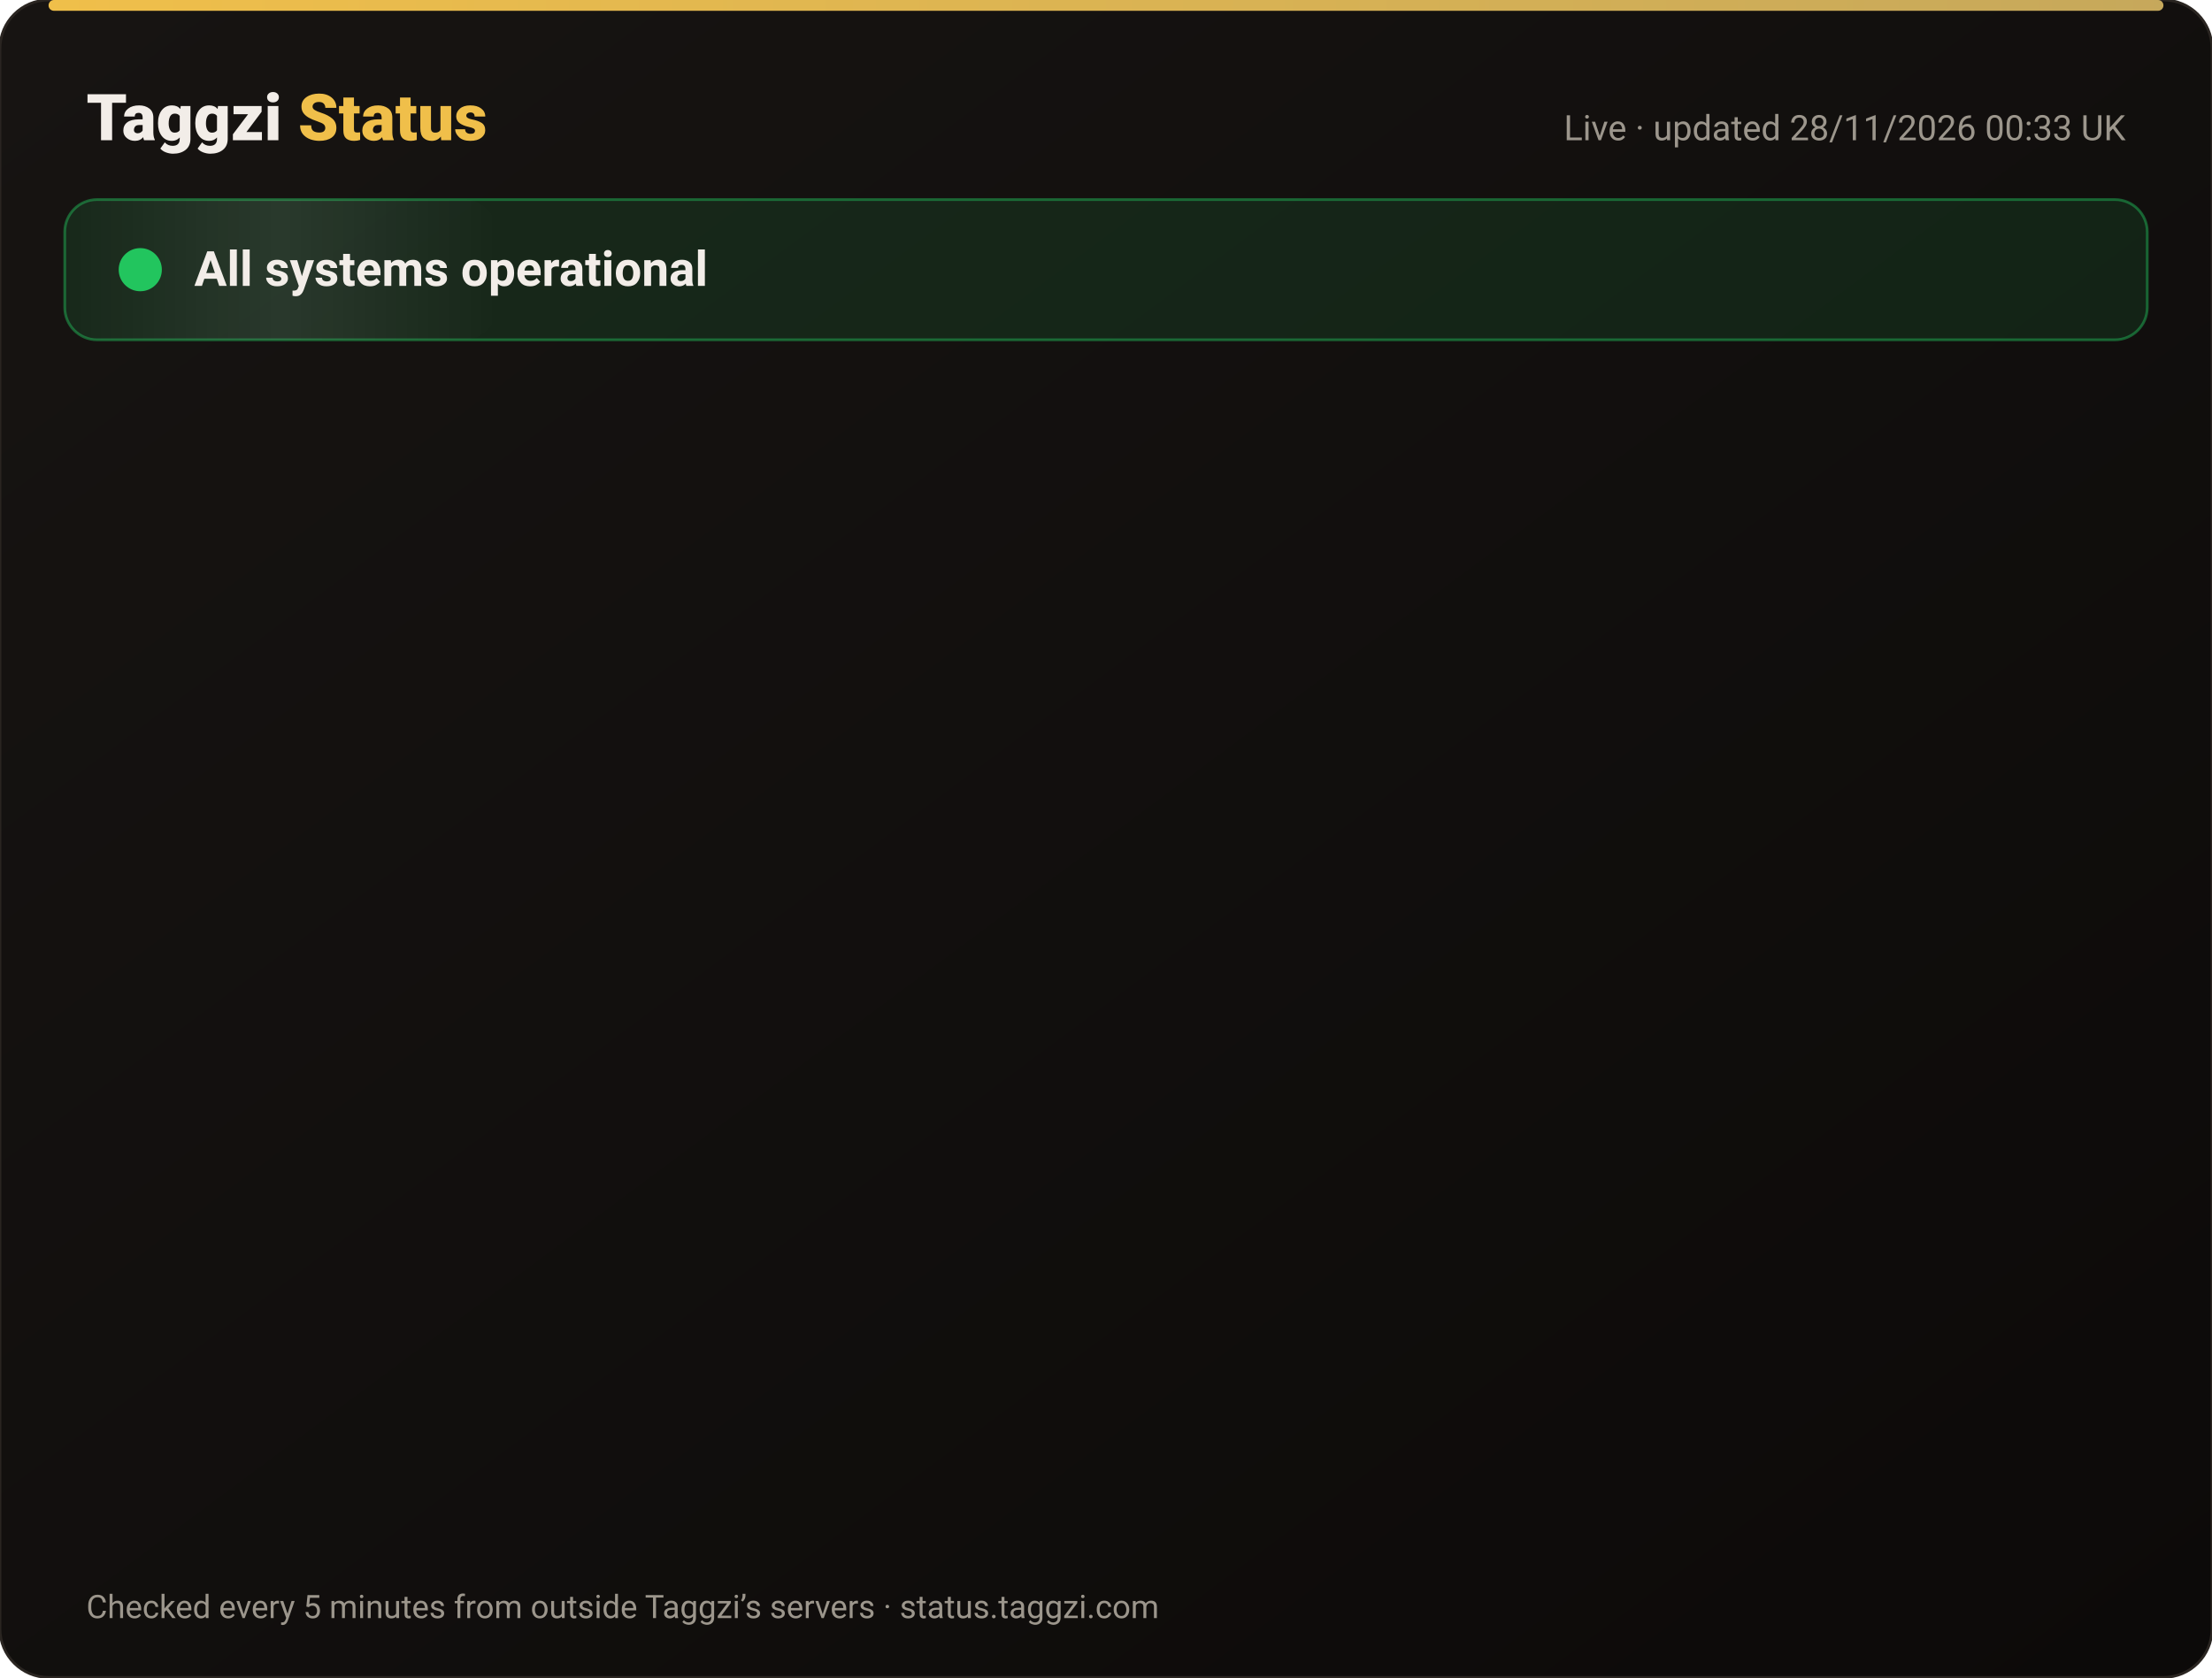
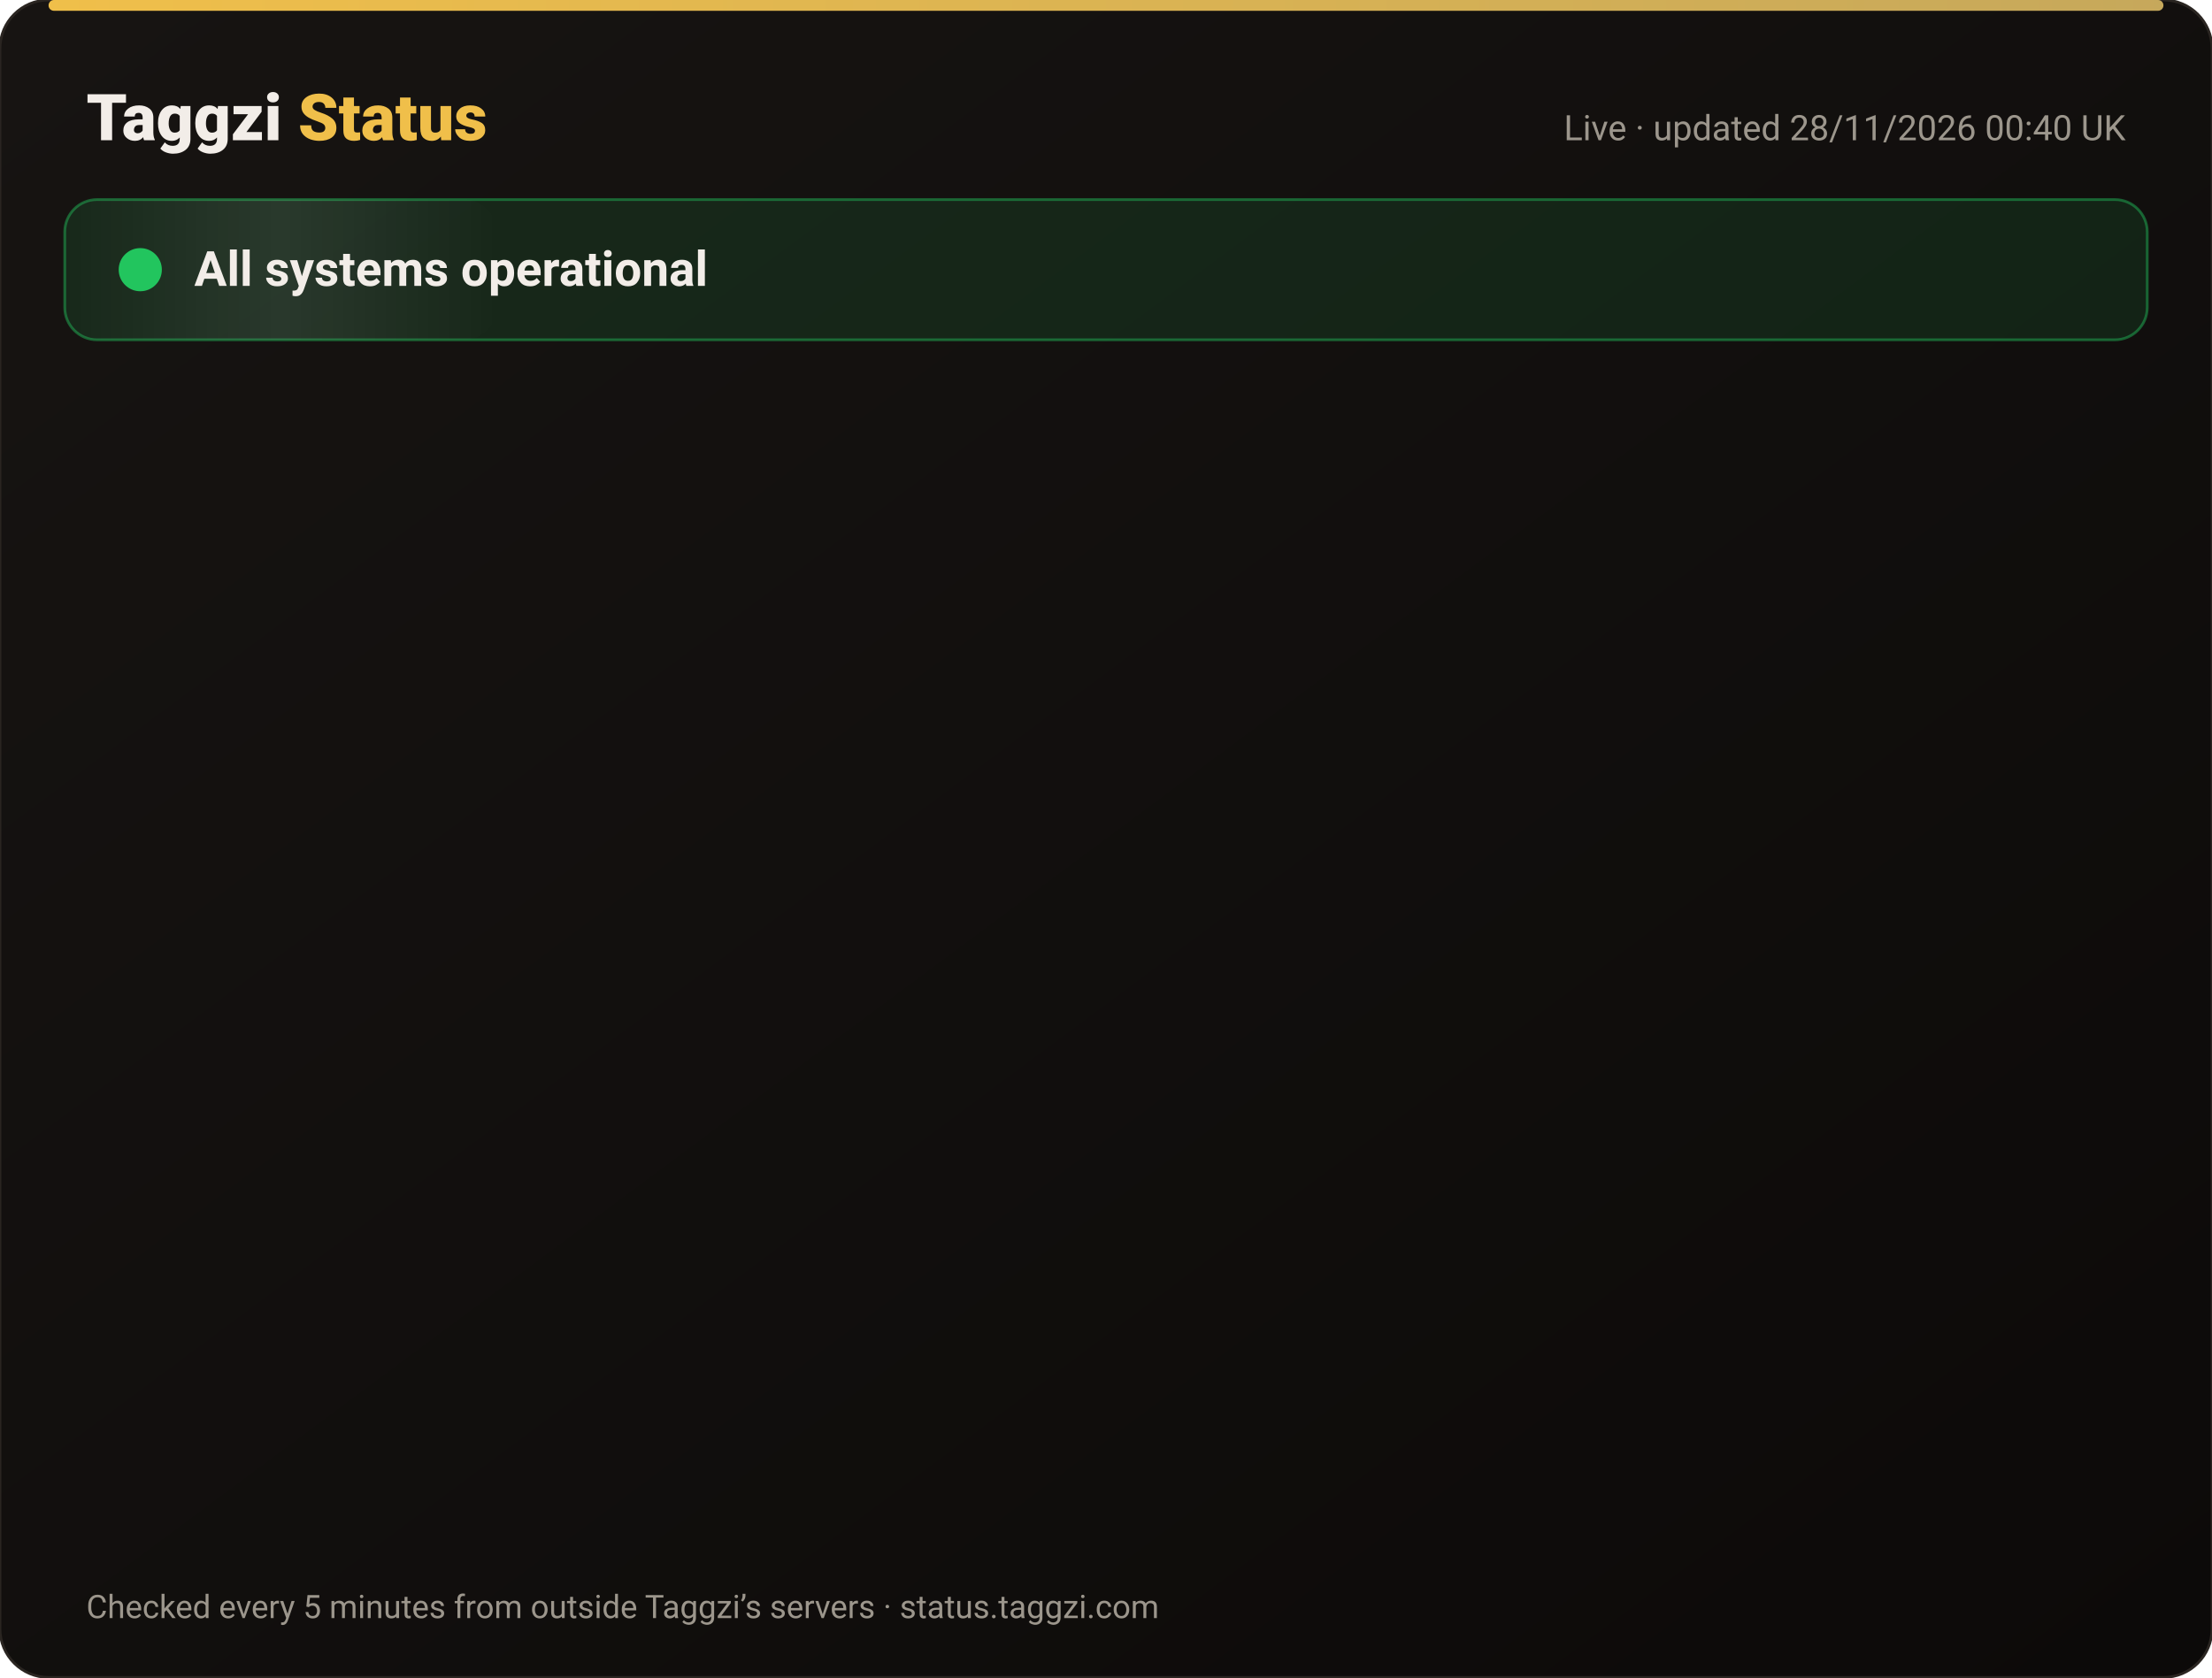
<svg xmlns="http://www.w3.org/2000/svg" width="820" height="622" viewBox="0 0 820 622" font-family="-apple-system,Segoe UI,Roboto,Helvetica,Arial,sans-serif">
  <defs>
    <linearGradient id="bg" x1="0" y1="0" x2="1" y2="1">
      <stop offset="0" stop-color="#171412" />
      <stop offset="1" stop-color="#0C0A09" />
    </linearGradient>
    <linearGradient id="gold" x1="0" x2="1">
      <stop offset="0" stop-color="#F0BF4A" />
      <stop offset="1" stop-color="#c6a85b" />
    </linearGradient>
    <linearGradient id="shine" x1="0" x2="1">
      <stop offset="0" stop-color="#fff" stop-opacity="0" />
      <stop offset=".5" stop-color="#fff" stop-opacity=".08" />
      <stop offset="1" stop-color="#fff" stop-opacity="0" />
    </linearGradient>
  </defs>
  <rect width="820" height="622" rx="18" fill="url(#bg)" stroke="#2a2521" />
  <rect x="18" y="0" width="784" height="4" rx="2" fill="url(#gold)" />
  <text x="32" y="52" font-size="24" font-weight="800" fill="#F2EDE8">Taggzi <tspan fill="#F0BF4A">Status</tspan>
  </text>
-   <text x="788" y="52" font-size="13" fill="#9C968C" text-anchor="end">Live · updated 28/11/2026 00:33 UK</text>
+   <text x="788" y="52" font-size="13" fill="#9C968C" text-anchor="end">Live · updated 28/11/2026 00:40 UK</text>
  <rect x="24" y="74" width="772" height="52" rx="12" fill="#22c55e" fill-opacity=".12" stroke="#22c55e" stroke-opacity=".45" />
  <rect x="24" y="74" width="160" height="52" rx="12" fill="url(#shine)">
    <animate attributeName="x" from="-160" to="820" dur="4s" repeatCount="indefinite" />
  </rect>
  <circle cx="52" cy="100" r="7" fill="#22c55e" />
  <circle cx="52" cy="100" r="7" fill="none" stroke="#22c55e" stroke-width="2">
    <animate attributeName="r" values="7;15;7" dur="2s" repeatCount="indefinite" />
    <animate attributeName="opacity" values=".9;0;.9" dur="2s" repeatCount="indefinite" />
  </circle>
  <text x="72" y="106" font-size="18" font-weight="700" fill="#F2EDE8">All systems operational</text>
  <g opacity="0">
    <animate attributeName="opacity" from="0" to="1" begin="0.00s" dur=".6s" fill="freeze" />
    <line x1="32" y1="188" x2="788" y2="188" stroke="#2a2521" />
    <circle cx="44" cy="166" r="6" fill="#22c55e">
      <animate attributeName="opacity" values="1;.45;1" dur="2.4s" begin="0.00s" repeatCount="indefinite" />
    </circle>
    <text x="62" y="171" font-size="15" font-weight="650" fill="#F2EDE8">Website</text>
    <text x="630" y="171" font-size="13" fill="#9C968C" text-anchor="end">99.98% uptime</text>
    <rect x="648" y="154" width="140" height="24" rx="12" fill="#22c55e" fill-opacity=".14" stroke="#22c55e" stroke-opacity=".5" />
    <text x="718" y="171" font-size="12" font-weight="700" fill="#22c55e" text-anchor="middle">Operational</text>
  </g>
  <g opacity="0">
    <animate attributeName="opacity" from="0" to="1" begin="0.15s" dur=".6s" fill="freeze" />
    <line x1="32" y1="234" x2="788" y2="234" stroke="#2a2521" />
    <circle cx="44" cy="212" r="6" fill="#22c55e">
      <animate attributeName="opacity" values="1;.45;1" dur="2.4s" begin="0.15s" repeatCount="indefinite" />
    </circle>
    <text x="62" y="217" font-size="15" font-weight="650" fill="#F2EDE8">Tag scans</text>
    <text x="630" y="217" font-size="13" fill="#9C968C" text-anchor="end">99.98% uptime</text>
    <rect x="648" y="200" width="140" height="24" rx="12" fill="#22c55e" fill-opacity=".14" stroke="#22c55e" stroke-opacity=".5" />
    <text x="718" y="217" font-size="12" font-weight="700" fill="#22c55e" text-anchor="middle">Operational</text>
  </g>
  <g opacity="0">
    <animate attributeName="opacity" from="0" to="1" begin="0.30s" dur=".6s" fill="freeze" />
    <line x1="32" y1="280" x2="788" y2="280" stroke="#2a2521" />
    <circle cx="44" cy="258" r="6" fill="#22c55e">
      <animate attributeName="opacity" values="1;.45;1" dur="2.4s" begin="0.30s" repeatCount="indefinite" />
    </circle>
    <text x="62" y="263" font-size="15" font-weight="650" fill="#F2EDE8">Manual tag lookup</text>
    <text x="630" y="263" font-size="13" fill="#9C968C" text-anchor="end">99.98% uptime</text>
    <rect x="648" y="246" width="140" height="24" rx="12" fill="#22c55e" fill-opacity=".14" stroke="#22c55e" stroke-opacity=".5" />
    <text x="718" y="263" font-size="12" font-weight="700" fill="#22c55e" text-anchor="middle">Operational</text>
  </g>
  <g opacity="0">
    <animate attributeName="opacity" from="0" to="1" begin="0.45s" dur=".6s" fill="freeze" />
    <line x1="32" y1="326" x2="788" y2="326" stroke="#2a2521" />
    <circle cx="44" cy="304" r="6" fill="#22c55e">
      <animate attributeName="opacity" values="1;.45;1" dur="2.4s" begin="0.45s" repeatCount="indefinite" />
    </circle>
    <text x="62" y="309" font-size="15" font-weight="650" fill="#F2EDE8">App &amp; login</text>
    <text x="630" y="309" font-size="13" fill="#9C968C" text-anchor="end">99.98% uptime</text>
    <rect x="648" y="292" width="140" height="24" rx="12" fill="#22c55e" fill-opacity=".14" stroke="#22c55e" stroke-opacity=".5" />
    <text x="718" y="309" font-size="12" font-weight="700" fill="#22c55e" text-anchor="middle">Operational</text>
  </g>
  <g opacity="0">
    <animate attributeName="opacity" from="0" to="1" begin="0.60s" dur=".6s" fill="freeze" />
    <line x1="32" y1="372" x2="788" y2="372" stroke="#2a2521" />
    <circle cx="44" cy="350" r="6" fill="#22c55e">
      <animate attributeName="opacity" values="1;.45;1" dur="2.4s" begin="0.60s" repeatCount="indefinite" />
    </circle>
    <text x="62" y="355" font-size="15" font-weight="650" fill="#F2EDE8">Community alerts</text>
    <text x="630" y="355" font-size="13" fill="#9C968C" text-anchor="end">99.98% uptime</text>
    <rect x="648" y="338" width="140" height="24" rx="12" fill="#22c55e" fill-opacity=".14" stroke="#22c55e" stroke-opacity=".5" />
    <text x="718" y="355" font-size="12" font-weight="700" fill="#22c55e" text-anchor="middle">Operational</text>
  </g>
  <g opacity="0">
    <animate attributeName="opacity" from="0" to="1" begin="0.75s" dur=".6s" fill="freeze" />
    <line x1="32" y1="418" x2="788" y2="418" stroke="#2a2521" />
    <circle cx="44" cy="396" r="6" fill="#22c55e">
      <animate attributeName="opacity" values="1;.45;1" dur="2.4s" begin="0.75s" repeatCount="indefinite" />
    </circle>
    <text x="62" y="401" font-size="15" font-weight="650" fill="#F2EDE8">Private calling</text>
    <text x="630" y="401" font-size="13" fill="#9C968C" text-anchor="end">99.98% uptime</text>
    <rect x="648" y="384" width="140" height="24" rx="12" fill="#22c55e" fill-opacity=".14" stroke="#22c55e" stroke-opacity=".5" />
    <text x="718" y="401" font-size="12" font-weight="700" fill="#22c55e" text-anchor="middle">Operational</text>
  </g>
  <g opacity="0">
    <animate attributeName="opacity" from="0" to="1" begin="0.90s" dur=".6s" fill="freeze" />
    <line x1="32" y1="464" x2="788" y2="464" stroke="#2a2521" />
    <circle cx="44" cy="442" r="6" fill="#22c55e">
      <animate attributeName="opacity" values="1;.45;1" dur="2.4s" begin="0.90s" repeatCount="indefinite" />
    </circle>
    <text x="62" y="447" font-size="15" font-weight="650" fill="#F2EDE8">Payments</text>
    <text x="630" y="447" font-size="13" fill="#9C968C" text-anchor="end">99.97% uptime</text>
    <rect x="648" y="430" width="140" height="24" rx="12" fill="#22c55e" fill-opacity=".14" stroke="#22c55e" stroke-opacity=".5" />
    <text x="718" y="447" font-size="12" font-weight="700" fill="#22c55e" text-anchor="middle">Operational</text>
  </g>
  <g opacity="0">
    <animate attributeName="opacity" from="0" to="1" begin="1.05s" dur=".6s" fill="freeze" />
    <line x1="32" y1="510" x2="788" y2="510" stroke="#2a2521" />
    <circle cx="44" cy="488" r="6" fill="#22c55e">
      <animate attributeName="opacity" values="1;.45;1" dur="2.4s" begin="1.05s" repeatCount="indefinite" />
    </circle>
    <text x="62" y="493" font-size="15" font-weight="650" fill="#F2EDE8">Email &amp; support</text>
    <text x="630" y="493" font-size="13" fill="#9C968C" text-anchor="end">99.98% uptime</text>
    <rect x="648" y="476" width="140" height="24" rx="12" fill="#22c55e" fill-opacity=".14" stroke="#22c55e" stroke-opacity=".5" />
    <text x="718" y="493" font-size="12" font-weight="700" fill="#22c55e" text-anchor="middle">Operational</text>
  </g>
  <g opacity="0">
    <animate attributeName="opacity" from="0" to="1" begin="1.20s" dur=".6s" fill="freeze" />
    <line x1="32" y1="556" x2="788" y2="556" stroke="#2a2521" />
    <circle cx="44" cy="534" r="6" fill="#22c55e">
      <animate attributeName="opacity" values="1;.45;1" dur="2.4s" begin="1.20s" repeatCount="indefinite" />
    </circle>
    <text x="62" y="539" font-size="15" font-weight="650" fill="#F2EDE8">Secure connection (SSL)</text>
    <text x="630" y="539" font-size="13" fill="#9C968C" text-anchor="end">100.00% uptime</text>
    <rect x="648" y="522" width="140" height="24" rx="12" fill="#22c55e" fill-opacity=".14" stroke="#22c55e" stroke-opacity=".5" />
    <text x="718" y="539" font-size="12" font-weight="700" fill="#22c55e" text-anchor="middle">Operational</text>
  </g>
  <text x="32" y="600" font-size="12" fill="#9C968C">Checked every 5 minutes from outside Taggzi’s servers · status.taggzi.com</text>
</svg>
